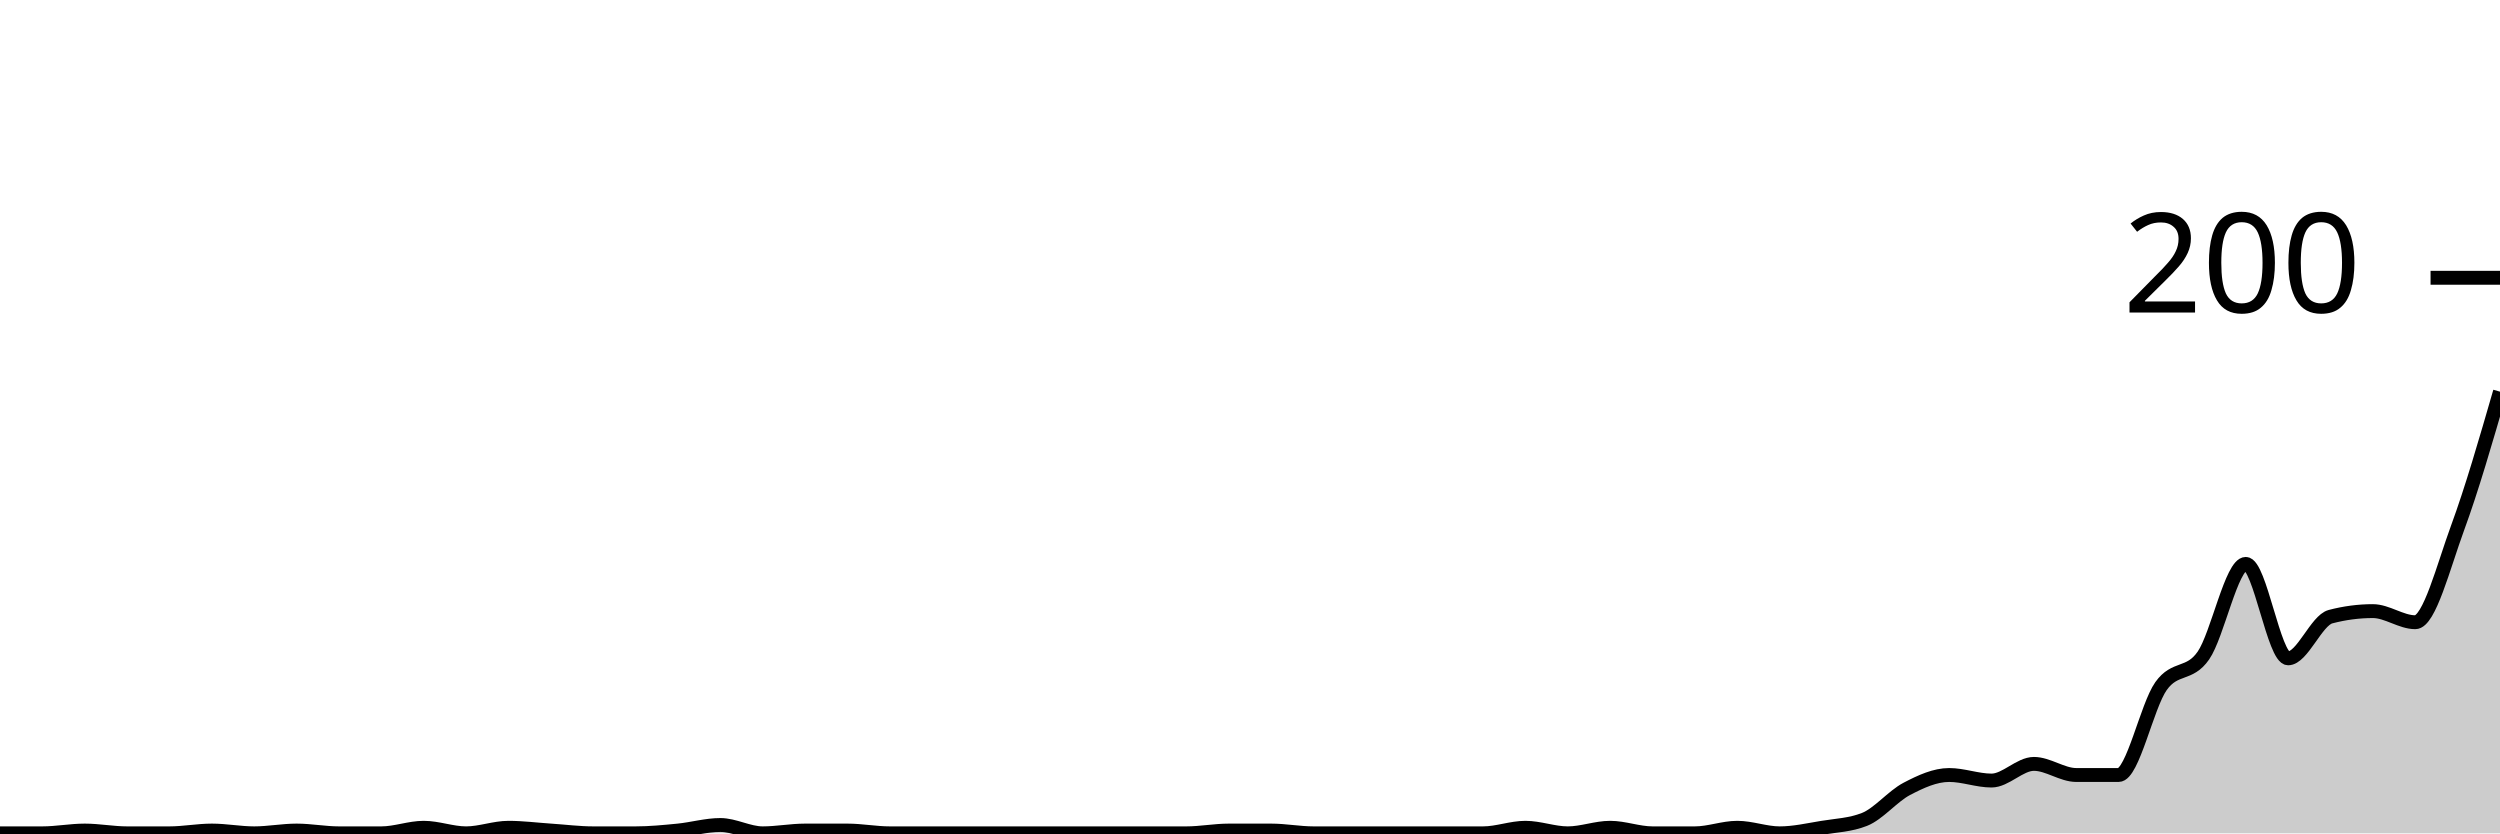
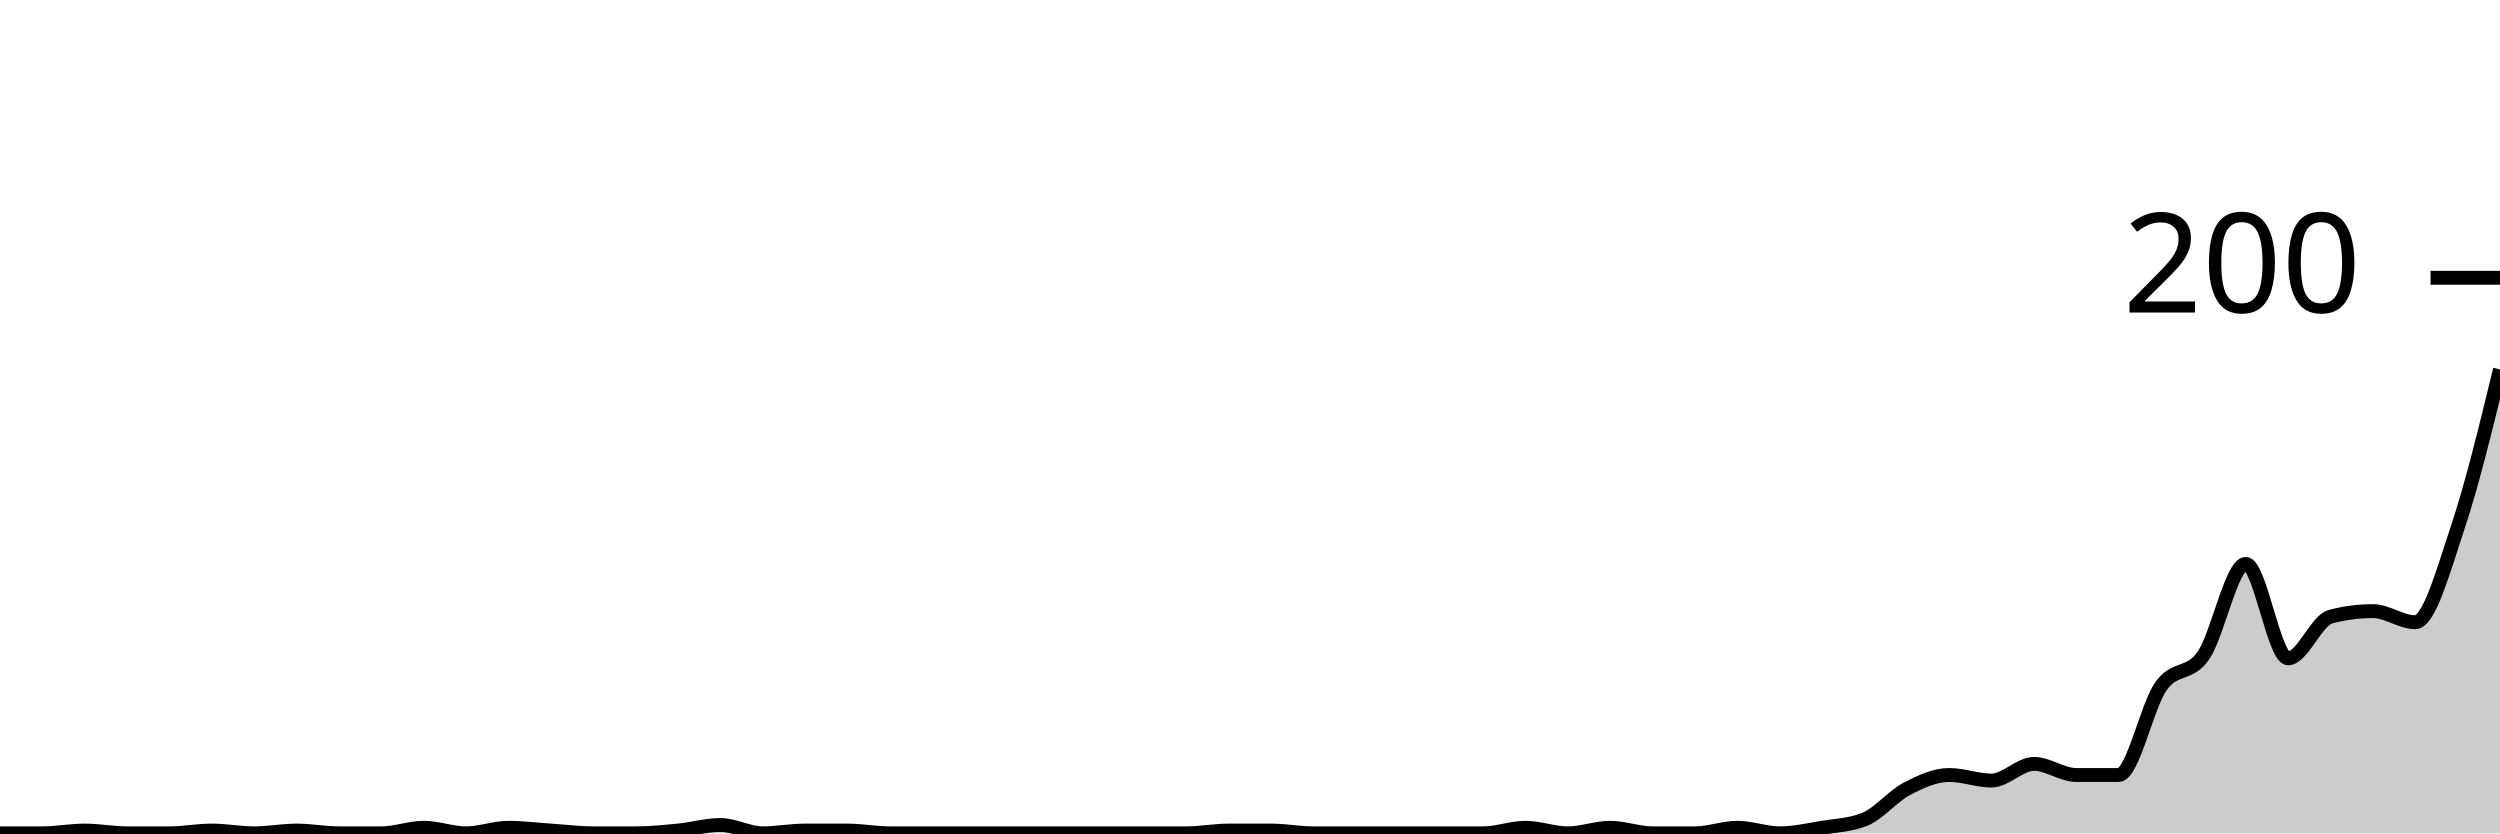
<svg xmlns="http://www.w3.org/2000/svg" viewBox="0 0 180 60">
  <g transform="translate(0,20)">
-     <path class="area" fill="rgba(0, 0, 0, 0.2)" d="M0,40C1.017,40,2.034,40,3.051,40C4.068,40,5.085,39.8,6.102,39.8C7.119,39.8,8.136,40,9.153,40C10.169,40,11.186,40,12.203,40C13.22,40,14.237,39.8,15.254,39.8C16.271,39.8,17.288,40,18.305,40C19.322,40,20.339,39.8,21.356,39.8C22.373,39.8,23.39,40,24.407,40C25.424,40,26.441,40,27.458,40C28.475,40,29.492,39.6,30.508,39.6C31.525,39.6,32.542,40,33.559,40C34.576,40,35.593,39.6,36.61,39.6C37.627,39.6,38.644,39.733,39.661,39.8C40.678,39.867,41.695,40,42.712,40C43.729,40,44.746,40,45.763,40C46.78,40,47.797,39.9,48.814,39.8C49.831,39.7,50.847,39.4,51.864,39.4C52.881,39.4,53.898,40,54.915,40C55.932,40,56.949,39.8,57.966,39.8C58.983,39.8,60,39.8,61.017,39.8C62.034,39.8,63.051,40,64.068,40C65.085,40,66.102,40,67.119,40C68.136,40,69.153,40,70.169,40C71.186,40,72.203,40,73.22,40C74.237,40,75.254,40,76.271,40C77.288,40,78.305,40,79.322,40C80.339,40,81.356,40,82.373,40C83.39,40,84.407,40,85.424,40C86.441,40,87.458,39.8,88.475,39.8C89.492,39.8,90.508,39.8,91.525,39.8C92.542,39.8,93.559,40,94.576,40C95.593,40,96.61,40,97.627,40C98.644,40,99.661,40,100.678,40C101.695,40,102.712,40,103.729,40C104.746,40,105.763,40,106.78,40C107.797,40,108.814,39.6,109.831,39.6C110.847,39.6,111.864,40,112.881,40C113.898,40,114.915,39.6,115.932,39.6C116.949,39.6,117.966,40,118.983,40C120,40,121.017,40,122.034,40C123.051,40,124.068,39.6,125.085,39.6C126.102,39.6,127.119,40,128.136,40C129.153,40,130.169,39.767,131.186,39.6C132.203,39.433,133.22,39.4,134.237,39C135.254,38.6,136.271,37.333,137.288,36.8C138.305,36.267,139.322,35.8,140.339,35.8C141.356,35.8,142.373,36.2,143.39,36.2C144.407,36.2,145.424,35,146.441,35C147.458,35,148.475,35.8,149.492,35.8C150.508,35.8,151.525,35.8,152.542,35.8C153.559,35.8,154.576,30.833,155.593,29.4C156.61,27.967,157.627,28.667,158.644,27.2C159.661,25.733,160.678,20.6,161.695,20.6C162.712,20.6,163.729,27.4,164.746,27.4C165.763,27.4,166.78,24.667,167.797,24.4C168.814,24.133,169.831,24,170.847,24C171.864,24,172.881,24.8,173.898,24.8C174.915,24.8,175.932,20.767,176.949,18C177.966,15.233,178.983,11.717,180,8.2L180,40C178.983,40,177.966,40,176.949,40C175.932,40,174.915,40,173.898,40C172.881,40,171.864,40,170.847,40C169.831,40,168.814,40,167.797,40C166.78,40,165.763,40,164.746,40C163.729,40,162.712,40,161.695,40C160.678,40,159.661,40,158.644,40C157.627,40,156.61,40,155.593,40C154.576,40,153.559,40,152.542,40C151.525,40,150.508,40,149.492,40C148.475,40,147.458,40,146.441,40C145.424,40,144.407,40,143.39,40C142.373,40,141.356,40,140.339,40C139.322,40,138.305,40,137.288,40C136.271,40,135.254,40,134.237,40C133.22,40,132.203,40,131.186,40C130.169,40,129.153,40,128.136,40C127.119,40,126.102,40,125.085,40C124.068,40,123.051,40,122.034,40C121.017,40,120,40,118.983,40C117.966,40,116.949,40,115.932,40C114.915,40,113.898,40,112.881,40C111.864,40,110.847,40,109.831,40C108.814,40,107.797,40,106.78,40C105.763,40,104.746,40,103.729,40C102.712,40,101.695,40,100.678,40C99.661,40,98.644,40,97.627,40C96.61,40,95.593,40,94.576,40C93.559,40,92.542,40,91.525,40C90.508,40,89.492,40,88.475,40C87.458,40,86.441,40,85.424,40C84.407,40,83.39,40,82.373,40C81.356,40,80.339,40,79.322,40C78.305,40,77.288,40,76.271,40C75.254,40,74.237,40,73.22,40C72.203,40,71.186,40,70.169,40C69.153,40,68.136,40,67.119,40C66.102,40,65.085,40,64.068,40C63.051,40,62.034,40,61.017,40C60,40,58.983,40,57.966,40C56.949,40,55.932,40,54.915,40C53.898,40,52.881,40,51.864,40C50.847,40,49.831,40,48.814,40C47.797,40,46.78,40,45.763,40C44.746,40,43.729,40,42.712,40C41.695,40,40.678,40,39.661,40C38.644,40,37.627,40,36.61,40C35.593,40,34.576,40,33.559,40C32.542,40,31.525,40,30.508,40C29.492,40,28.475,40,27.458,40C26.441,40,25.424,40,24.407,40C23.39,40,22.373,40,21.356,40C20.339,40,19.322,40,18.305,40C17.288,40,16.271,40,15.254,40C14.237,40,13.22,40,12.203,40C11.186,40,10.169,40,9.153,40C8.136,40,7.119,40,6.102,40C5.085,40,4.068,40,3.051,40C2.034,40,1.017,40,0,40Z" />
-     <path class="line" stroke="black" fill="none" d="M0,40C1.017,40,2.034,40,3.051,40C4.068,40,5.085,39.8,6.102,39.8C7.119,39.8,8.136,40,9.153,40C10.169,40,11.186,40,12.203,40C13.22,40,14.237,39.8,15.254,39.8C16.271,39.8,17.288,40,18.305,40C19.322,40,20.339,39.8,21.356,39.8C22.373,39.8,23.39,40,24.407,40C25.424,40,26.441,40,27.458,40C28.475,40,29.492,39.6,30.508,39.6C31.525,39.6,32.542,40,33.559,40C34.576,40,35.593,39.6,36.61,39.6C37.627,39.6,38.644,39.733,39.661,39.8C40.678,39.867,41.695,40,42.712,40C43.729,40,44.746,40,45.763,40C46.78,40,47.797,39.9,48.814,39.8C49.831,39.7,50.847,39.4,51.864,39.4C52.881,39.4,53.898,40,54.915,40C55.932,40,56.949,39.8,57.966,39.8C58.983,39.8,60,39.8,61.017,39.8C62.034,39.8,63.051,40,64.068,40C65.085,40,66.102,40,67.119,40C68.136,40,69.153,40,70.169,40C71.186,40,72.203,40,73.22,40C74.237,40,75.254,40,76.271,40C77.288,40,78.305,40,79.322,40C80.339,40,81.356,40,82.373,40C83.39,40,84.407,40,85.424,40C86.441,40,87.458,39.8,88.475,39.8C89.492,39.8,90.508,39.8,91.525,39.8C92.542,39.8,93.559,40,94.576,40C95.593,40,96.61,40,97.627,40C98.644,40,99.661,40,100.678,40C101.695,40,102.712,40,103.729,40C104.746,40,105.763,40,106.78,40C107.797,40,108.814,39.6,109.831,39.6C110.847,39.6,111.864,40,112.881,40C113.898,40,114.915,39.6,115.932,39.6C116.949,39.6,117.966,40,118.983,40C120,40,121.017,40,122.034,40C123.051,40,124.068,39.6,125.085,39.6C126.102,39.6,127.119,40,128.136,40C129.153,40,130.169,39.767,131.186,39.6C132.203,39.433,133.22,39.4,134.237,39C135.254,38.6,136.271,37.333,137.288,36.8C138.305,36.267,139.322,35.8,140.339,35.8C141.356,35.8,142.373,36.2,143.39,36.2C144.407,36.2,145.424,35,146.441,35C147.458,35,148.475,35.8,149.492,35.8C150.508,35.8,151.525,35.8,152.542,35.8C153.559,35.8,154.576,30.833,155.593,29.4C156.61,27.967,157.627,28.667,158.644,27.2C159.661,25.733,160.678,20.6,161.695,20.6C162.712,20.6,163.729,27.4,164.746,27.4C165.763,27.4,166.78,24.667,167.797,24.4C168.814,24.133,169.831,24,170.847,24C171.864,24,172.881,24.8,173.898,24.8C174.915,24.8,175.932,20.767,176.949,18C177.966,15.233,178.983,11.717,180,8.2" />
+     <path class="area" fill="rgba(0, 0, 0, 0.2)" d="M0,40C1.017,40,2.034,40,3.051,40C4.068,40,5.085,39.8,6.102,39.8C7.119,39.8,8.136,40,9.153,40C10.169,40,11.186,40,12.203,40C13.22,40,14.237,39.8,15.254,39.8C16.271,39.8,17.288,40,18.305,40C19.322,40,20.339,39.8,21.356,39.8C22.373,39.8,23.39,40,24.407,40C25.424,40,26.441,40,27.458,40C28.475,40,29.492,39.6,30.508,39.6C31.525,39.6,32.542,40,33.559,40C34.576,40,35.593,39.6,36.61,39.6C37.627,39.6,38.644,39.733,39.661,39.8C40.678,39.867,41.695,40,42.712,40C43.729,40,44.746,40,45.763,40C46.78,40,47.797,39.9,48.814,39.8C49.831,39.7,50.847,39.4,51.864,39.4C52.881,39.4,53.898,40,54.915,40C55.932,40,56.949,39.8,57.966,39.8C58.983,39.8,60,39.8,61.017,39.8C62.034,39.8,63.051,40,64.068,40C65.085,40,66.102,40,67.119,40C68.136,40,69.153,40,70.169,40C71.186,40,72.203,40,73.22,40C74.237,40,75.254,40,76.271,40C77.288,40,78.305,40,79.322,40C80.339,40,81.356,40,82.373,40C83.39,40,84.407,40,85.424,40C86.441,40,87.458,39.8,88.475,39.8C89.492,39.8,90.508,39.8,91.525,39.8C92.542,39.8,93.559,40,94.576,40C95.593,40,96.61,40,97.627,40C98.644,40,99.661,40,100.678,40C101.695,40,102.712,40,103.729,40C104.746,40,105.763,40,106.78,40C107.797,40,108.814,39.6,109.831,39.6C110.847,39.6,111.864,40,112.881,40C113.898,40,114.915,39.6,115.932,39.6C116.949,39.6,117.966,40,118.983,40C120,40,121.017,40,122.034,40C123.051,40,124.068,39.6,125.085,39.6C126.102,39.6,127.119,40,128.136,40C129.153,40,130.169,39.767,131.186,39.6C132.203,39.433,133.22,39.4,134.237,39C135.254,38.6,136.271,37.333,137.288,36.8C138.305,36.267,139.322,35.8,140.339,35.8C141.356,35.8,142.373,36.2,143.39,36.2C144.407,36.2,145.424,35,146.441,35C147.458,35,148.475,35.8,149.492,35.8C150.508,35.8,151.525,35.8,152.542,35.8C153.559,35.8,154.576,30.833,155.593,29.4C156.61,27.967,157.627,28.667,158.644,27.2C159.661,25.733,160.678,20.6,161.695,20.6C162.712,20.6,163.729,27.4,164.746,27.4C165.763,27.4,166.78,24.667,167.797,24.4C168.814,24.133,169.831,24,170.847,24C171.864,24,172.881,24.8,173.898,24.8C174.915,24.8,175.932,21.033,176.949,18C177.966,14.967,178.983,10.783,180,6.6L180,40C178.983,40,177.966,40,176.949,40C175.932,40,174.915,40,173.898,40C172.881,40,171.864,40,170.847,40C169.831,40,168.814,40,167.797,40C166.78,40,165.763,40,164.746,40C163.729,40,162.712,40,161.695,40C160.678,40,159.661,40,158.644,40C157.627,40,156.61,40,155.593,40C154.576,40,153.559,40,152.542,40C151.525,40,150.508,40,149.492,40C148.475,40,147.458,40,146.441,40C145.424,40,144.407,40,143.39,40C142.373,40,141.356,40,140.339,40C139.322,40,138.305,40,137.288,40C136.271,40,135.254,40,134.237,40C133.22,40,132.203,40,131.186,40C130.169,40,129.153,40,128.136,40C127.119,40,126.102,40,125.085,40C124.068,40,123.051,40,122.034,40C121.017,40,120,40,118.983,40C117.966,40,116.949,40,115.932,40C114.915,40,113.898,40,112.881,40C111.864,40,110.847,40,109.831,40C108.814,40,107.797,40,106.78,40C105.763,40,104.746,40,103.729,40C102.712,40,101.695,40,100.678,40C99.661,40,98.644,40,97.627,40C96.61,40,95.593,40,94.576,40C93.559,40,92.542,40,91.525,40C90.508,40,89.492,40,88.475,40C87.458,40,86.441,40,85.424,40C84.407,40,83.39,40,82.373,40C81.356,40,80.339,40,79.322,40C78.305,40,77.288,40,76.271,40C75.254,40,74.237,40,73.22,40C72.203,40,71.186,40,70.169,40C69.153,40,68.136,40,67.119,40C66.102,40,65.085,40,64.068,40C63.051,40,62.034,40,61.017,40C60,40,58.983,40,57.966,40C56.949,40,55.932,40,54.915,40C53.898,40,52.881,40,51.864,40C50.847,40,49.831,40,48.814,40C47.797,40,46.78,40,45.763,40C44.746,40,43.729,40,42.712,40C41.695,40,40.678,40,39.661,40C38.644,40,37.627,40,36.61,40C35.593,40,34.576,40,33.559,40C32.542,40,31.525,40,30.508,40C29.492,40,28.475,40,27.458,40C26.441,40,25.424,40,24.407,40C23.39,40,22.373,40,21.356,40C20.339,40,19.322,40,18.305,40C17.288,40,16.271,40,15.254,40C14.237,40,13.22,40,12.203,40C11.186,40,10.169,40,9.153,40C8.136,40,7.119,40,6.102,40C5.085,40,4.068,40,3.051,40C2.034,40,1.017,40,0,40Z" />
+     <path class="line" stroke="black" fill="none" d="M0,40C1.017,40,2.034,40,3.051,40C4.068,40,5.085,39.8,6.102,39.8C7.119,39.8,8.136,40,9.153,40C10.169,40,11.186,40,12.203,40C13.22,40,14.237,39.8,15.254,39.8C16.271,39.8,17.288,40,18.305,40C19.322,40,20.339,39.8,21.356,39.8C22.373,39.8,23.39,40,24.407,40C25.424,40,26.441,40,27.458,40C28.475,40,29.492,39.6,30.508,39.6C31.525,39.6,32.542,40,33.559,40C34.576,40,35.593,39.6,36.61,39.6C37.627,39.6,38.644,39.733,39.661,39.8C40.678,39.867,41.695,40,42.712,40C43.729,40,44.746,40,45.763,40C46.78,40,47.797,39.9,48.814,39.8C49.831,39.7,50.847,39.4,51.864,39.4C52.881,39.4,53.898,40,54.915,40C55.932,40,56.949,39.8,57.966,39.8C58.983,39.8,60,39.8,61.017,39.8C62.034,39.8,63.051,40,64.068,40C65.085,40,66.102,40,67.119,40C68.136,40,69.153,40,70.169,40C71.186,40,72.203,40,73.22,40C74.237,40,75.254,40,76.271,40C77.288,40,78.305,40,79.322,40C80.339,40,81.356,40,82.373,40C83.39,40,84.407,40,85.424,40C86.441,40,87.458,39.8,88.475,39.8C89.492,39.8,90.508,39.8,91.525,39.8C92.542,39.8,93.559,40,94.576,40C95.593,40,96.61,40,97.627,40C98.644,40,99.661,40,100.678,40C101.695,40,102.712,40,103.729,40C104.746,40,105.763,40,106.78,40C107.797,40,108.814,39.6,109.831,39.6C110.847,39.6,111.864,40,112.881,40C113.898,40,114.915,39.6,115.932,39.6C116.949,39.6,117.966,40,118.983,40C120,40,121.017,40,122.034,40C123.051,40,124.068,39.6,125.085,39.6C126.102,39.6,127.119,40,128.136,40C129.153,40,130.169,39.767,131.186,39.6C132.203,39.433,133.22,39.4,134.237,39C135.254,38.6,136.271,37.333,137.288,36.8C138.305,36.267,139.322,35.8,140.339,35.8C141.356,35.8,142.373,36.2,143.39,36.2C144.407,36.2,145.424,35,146.441,35C147.458,35,148.475,35.8,149.492,35.8C150.508,35.8,151.525,35.8,152.542,35.8C153.559,35.8,154.576,30.833,155.593,29.4C156.61,27.967,157.627,28.667,158.644,27.2C159.661,25.733,160.678,20.6,161.695,20.6C162.712,20.6,163.729,27.4,164.746,27.4C165.763,27.4,166.78,24.667,167.797,24.4C168.814,24.133,169.831,24,170.847,24C171.864,24,172.881,24.8,173.898,24.8C174.915,24.8,175.932,21.033,176.949,18C177.966,14.967,178.983,10.783,180,6.6" />
    <path class="axis-ceiling" stroke-width="1" stroke="black" fill="none" d="M175,0L180,0" />
    <text class="axis-ceiling-label" font-family="sans-serif" text-anchor="end" font-size="10px" x="170" y="2.5">200</text>
  </g>
</svg>
